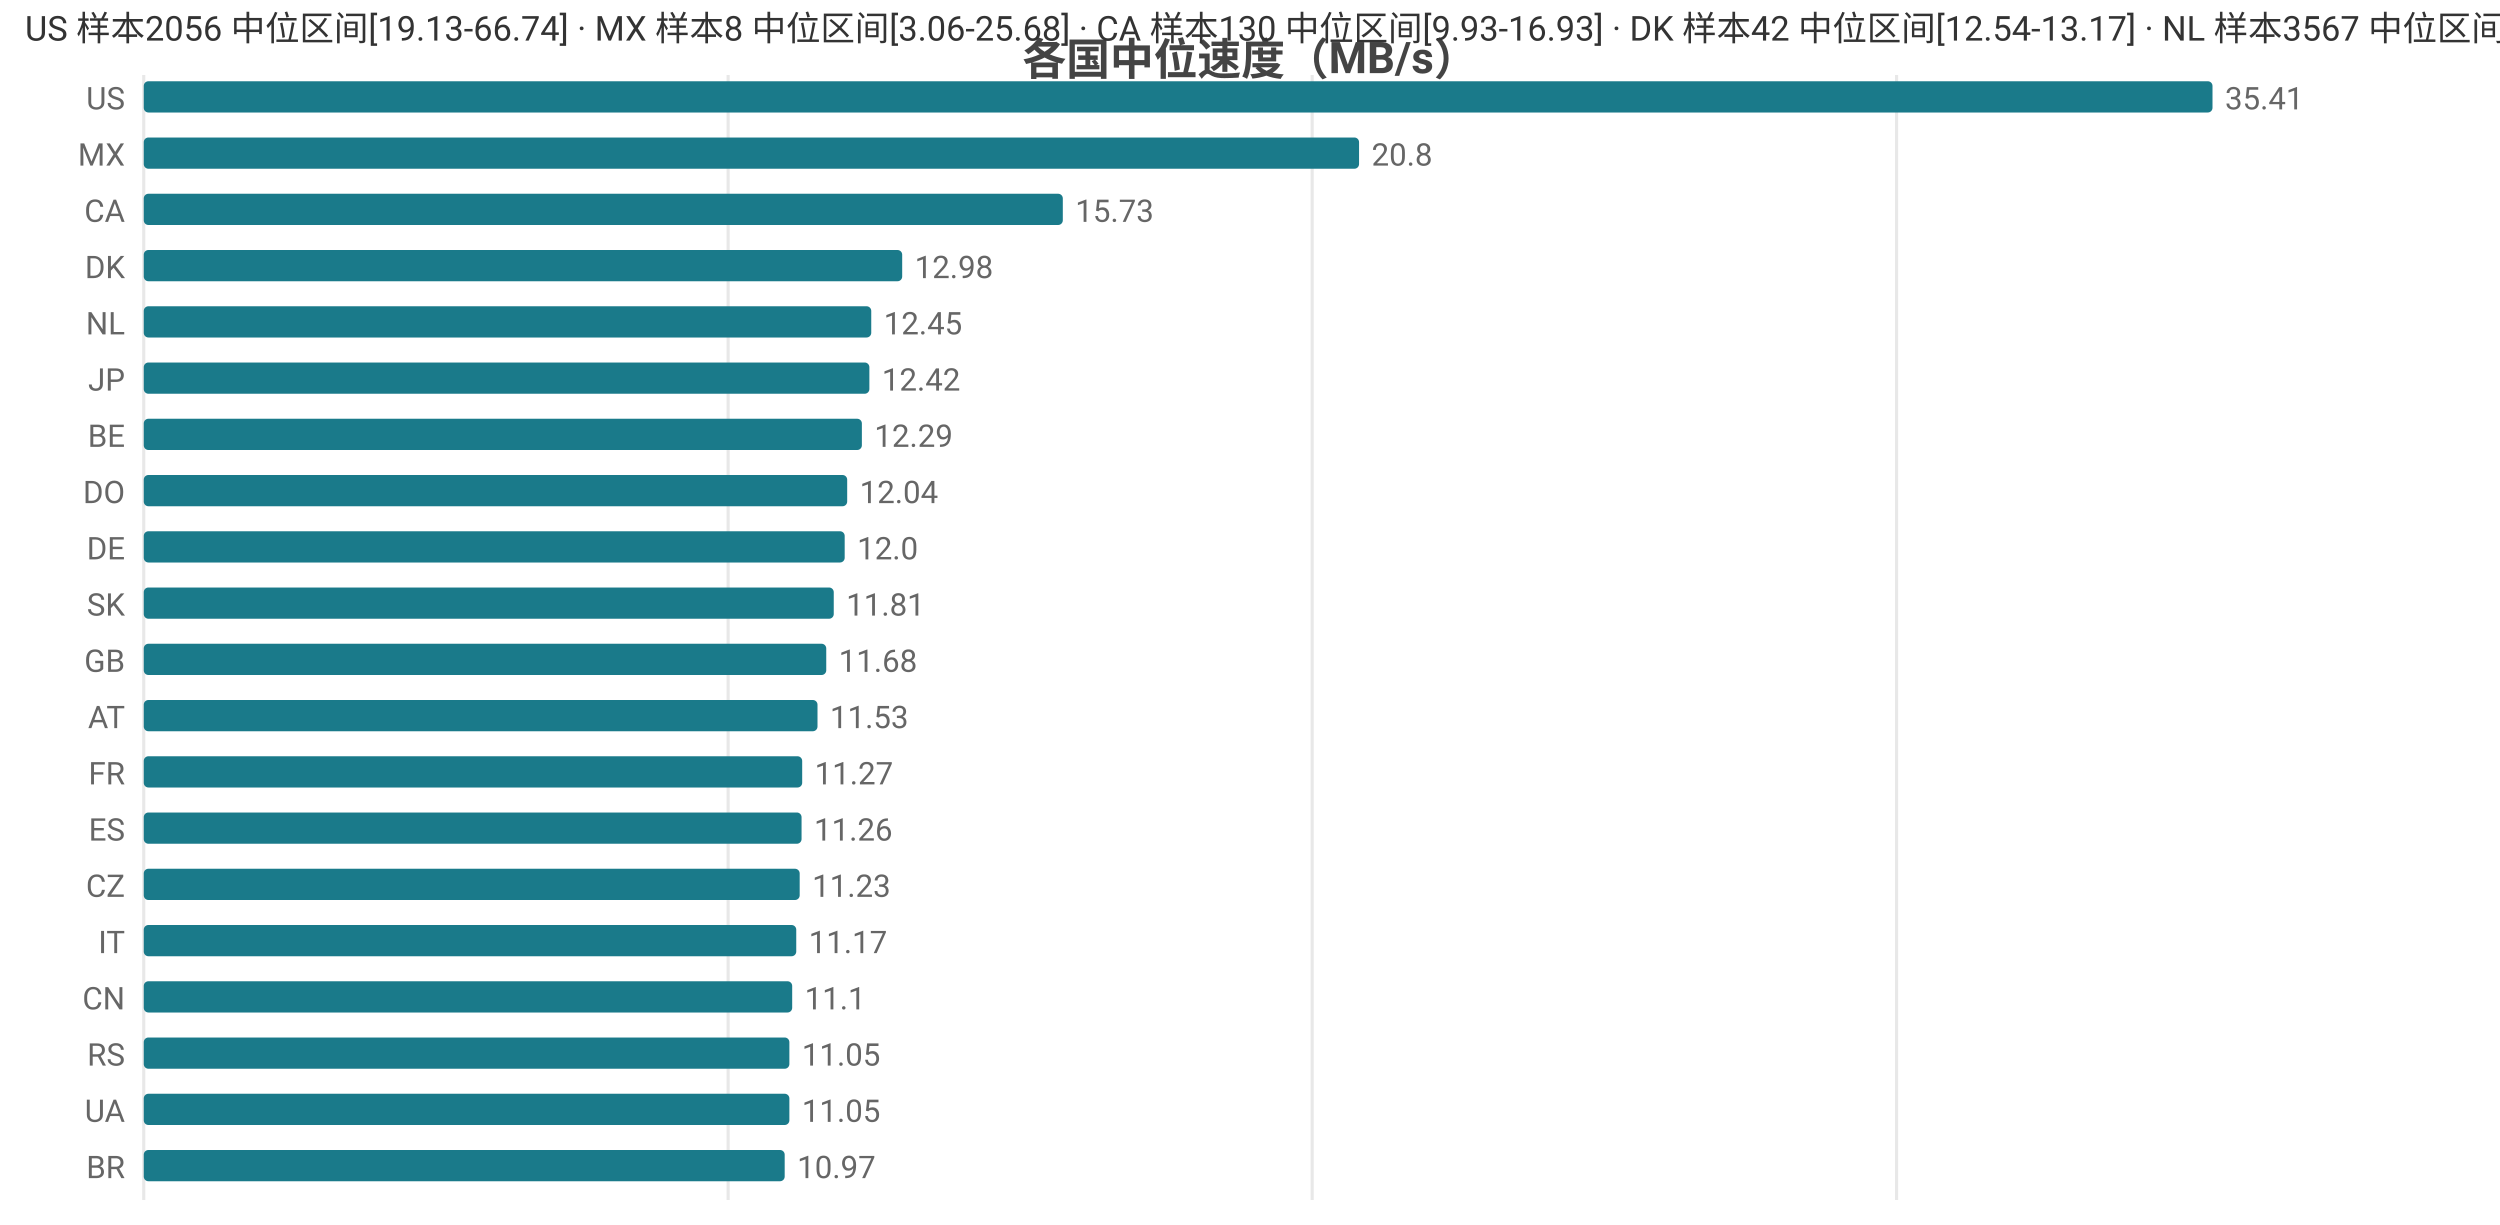
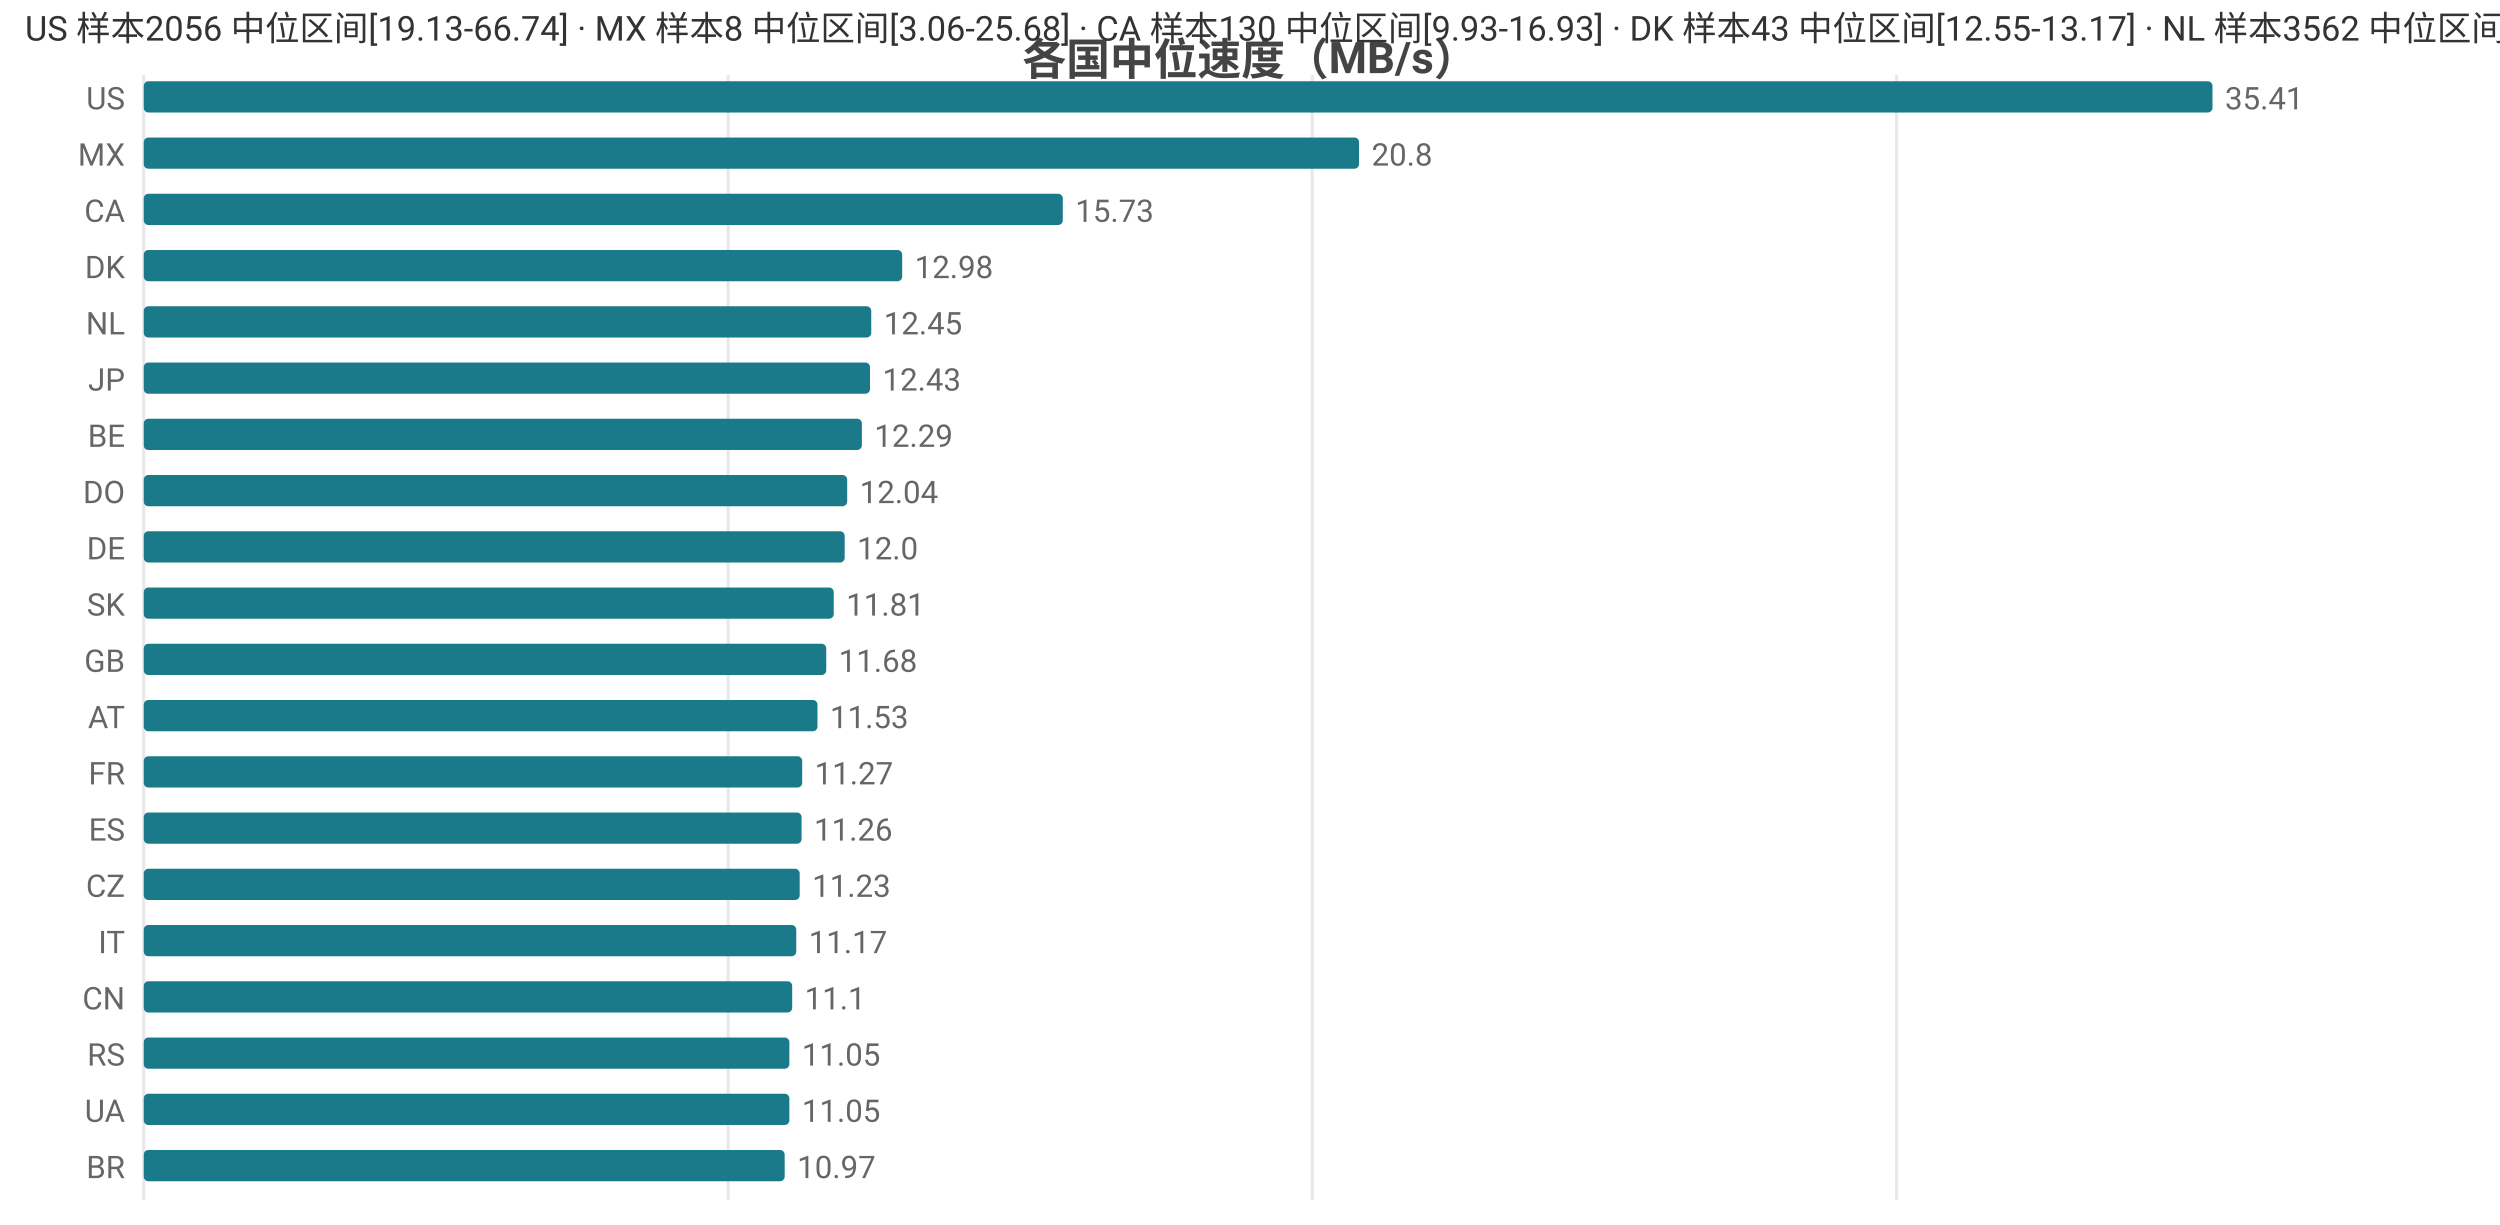
<svg xmlns="http://www.w3.org/2000/svg" width="800" height="392" viewBox="0 0 800 392">
  <rect width="800" height="392" fill="#ffffff" />
  <style>text{font-family:system-ui,-apple-system,'Segoe UI',Roboto,'PingFang SC','Microsoft YaHei','Noto Sans CJK SC',sans-serif}.g{stroke:#e8e8e8;stroke-width:1}.a{stroke:#999;stroke-width:1}.t{font-size:10px;fill:#666}.m{font-size:10px;text-anchor:middle;fill:#666}.e{font-size:10px;text-anchor:end;fill:#666}.l{font-size:11px;fill:#333}.tt{font-size:14px;font-weight:600;text-anchor:middle;fill:#444}.em{font-size:13px;text-anchor:middle;fill:#999}</style>
  <text class="tt" x="400.0" y="24">各国中位速度（MB/s）</text>
  <line class="g" x1="46" y1="24" x2="46" y2="384" />
  <line class="g" x1="233.0" y1="24" x2="233.0" y2="384" />
  <line class="g" x1="419.9" y1="24" x2="419.9" y2="384" />
  <line class="g" x1="606.9" y1="24" x2="606.9" y2="384" />
  <text class="e" x="40" y="35">US</text>
  <rect x="46" y="26" width="662" height="10" fill="#1a7a8a" rx="1.5" />
  <text class="t" x="712" y="35">35.41</text>
  <text class="e" x="40" y="53">MX</text>
  <rect x="46" y="44" width="388.9" height="10" fill="#1a7a8a" rx="1.5" />
  <text class="t" x="438.9" y="53">20.8</text>
  <text class="e" x="40" y="71">CA</text>
  <rect x="46" y="62" width="294.1" height="10" fill="#1a7a8a" rx="1.5" />
  <text class="t" x="344.1" y="71">15.73</text>
  <text class="e" x="40" y="89">DK</text>
  <rect x="46" y="80" width="242.7" height="10" fill="#1a7a8a" rx="1.5" />
  <text class="t" x="292.7" y="89">12.98</text>
  <text class="e" x="40" y="107">NL</text>
  <rect x="46" y="98" width="232.8" height="10" fill="#1a7a8a" rx="1.5" />
  <text class="t" x="282.8" y="107">12.45</text>
  <text class="e" x="40" y="125">JP</text>
-   <rect x="46" y="116" width="232.2" height="10" fill="#1a7a8a" rx="1.5" />
-   <text class="t" x="282.2" y="125">12.42</text>
+   <rect x="46" y="116" width="232.4" height="10" fill="#1a7a8a" rx="1.5" />
+   <text class="t" x="282.4" y="125">12.43</text>
  <text class="e" x="40" y="143">BE</text>
  <rect x="46" y="134" width="229.8" height="10" fill="#1a7a8a" rx="1.5" />
  <text class="t" x="279.8" y="143">12.29</text>
  <text class="e" x="40" y="161">DO</text>
  <rect x="46" y="152" width="225.1" height="10" fill="#1a7a8a" rx="1.5" />
  <text class="t" x="275.1" y="161">12.04</text>
  <text class="e" x="40" y="179">DE</text>
  <rect x="46" y="170" width="224.3" height="10" fill="#1a7a8a" rx="1.5" />
  <text class="t" x="274.3" y="179">12.0</text>
  <text class="e" x="40" y="197">SK</text>
  <rect x="46" y="188" width="220.8" height="10" fill="#1a7a8a" rx="1.5" />
  <text class="t" x="270.8" y="197">11.81</text>
  <text class="e" x="40" y="215">GB</text>
  <rect x="46" y="206" width="218.4" height="10" fill="#1a7a8a" rx="1.5" />
  <text class="t" x="268.4" y="215">11.68</text>
  <text class="e" x="40" y="233">AT</text>
  <rect x="46" y="224" width="215.6" height="10" fill="#1a7a8a" rx="1.5" />
  <text class="t" x="265.6" y="233">11.53</text>
  <text class="e" x="40" y="251">FR</text>
  <rect x="46" y="242" width="210.7" height="10" fill="#1a7a8a" rx="1.5" />
  <text class="t" x="260.7" y="251">11.27</text>
  <text class="e" x="40" y="269">ES</text>
  <rect x="46" y="260" width="210.5" height="10" fill="#1a7a8a" rx="1.5" />
  <text class="t" x="260.5" y="269">11.26</text>
  <text class="e" x="40" y="287">CZ</text>
  <rect x="46" y="278" width="209.9" height="10" fill="#1a7a8a" rx="1.5" />
  <text class="t" x="259.9" y="287">11.23</text>
  <text class="e" x="40" y="305">IT</text>
  <rect x="46" y="296" width="208.8" height="10" fill="#1a7a8a" rx="1.5" />
  <text class="t" x="258.8" y="305">11.17</text>
  <text class="e" x="40" y="323">CN</text>
  <rect x="46" y="314" width="207.5" height="10" fill="#1a7a8a" rx="1.5" />
  <text class="t" x="257.5" y="323">11.1</text>
  <text class="e" x="40" y="341">RS</text>
  <rect x="46" y="332" width="206.6" height="10" fill="#1a7a8a" rx="1.5" />
  <text class="t" x="256.6" y="341">11.05</text>
  <text class="e" x="40" y="359">UA</text>
  <rect x="46" y="350" width="206.6" height="10" fill="#1a7a8a" rx="1.5" />
  <text class="t" x="256.6" y="359">11.05</text>
  <text class="e" x="40" y="377">BR</text>
  <rect x="46" y="368" width="205.1" height="10" fill="#1a7a8a" rx="1.5" />
  <text class="t" x="255.1" y="377">10.97</text>
-   <text class="l" x="8" y="13">US 样本2056 中位区间[19.13-66.74] · MX 样本8 中位区间[3.06-25.68] · CA 样本130 中位区间[9.93-16.93] · DK 样本42 中位区间[12.54-13.17] · NL 样本3567 中位区间[11.07-13.22]</text>
+   <text class="l" x="8" y="13">US 样本2056 中位区间[19.13-66.74] · MX 样本8 中位区间[3.06-25.68] · CA 样本130 中位区间[9.93-16.93] · DK 样本43 中位区间[12.55-13.17] · NL 样本3562 中位区间[11.07-13.22]</text>
</svg>
